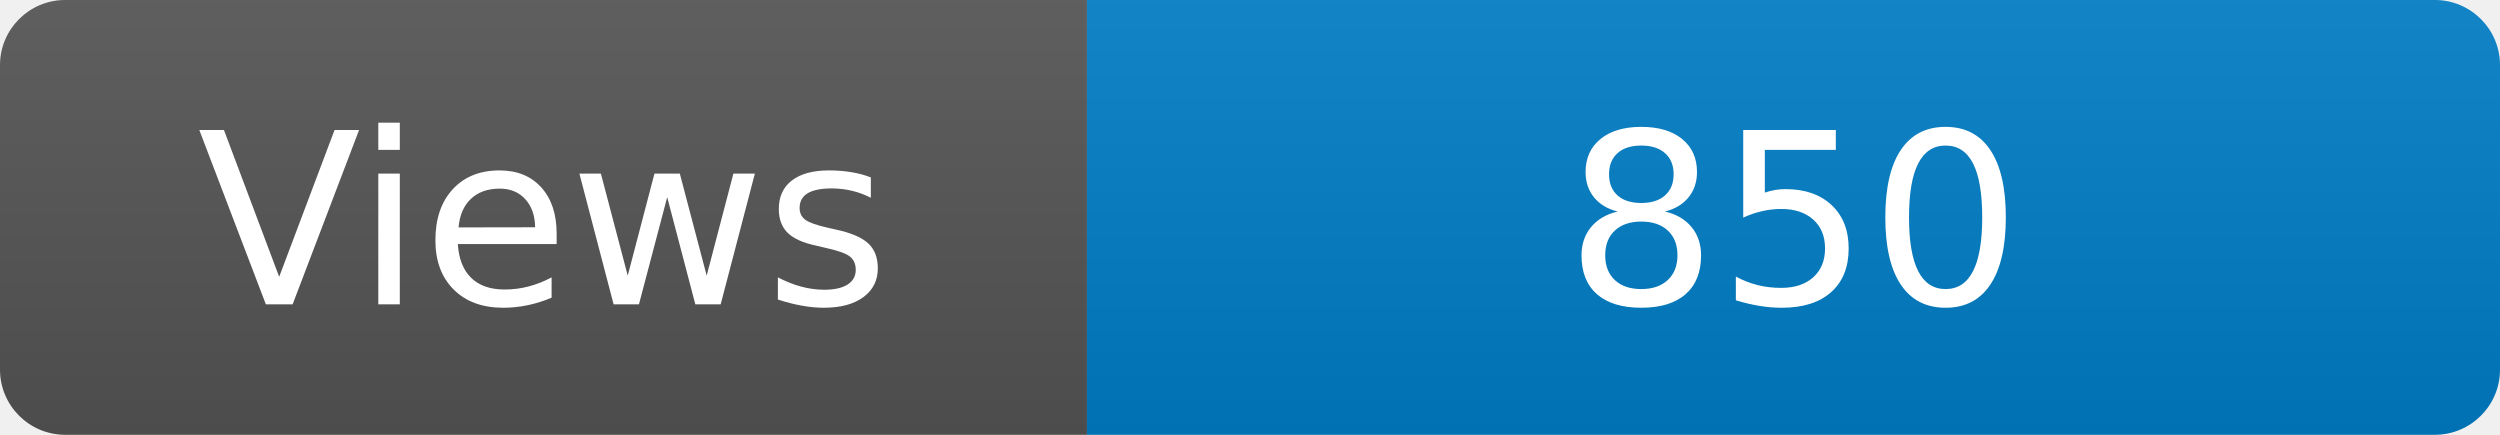
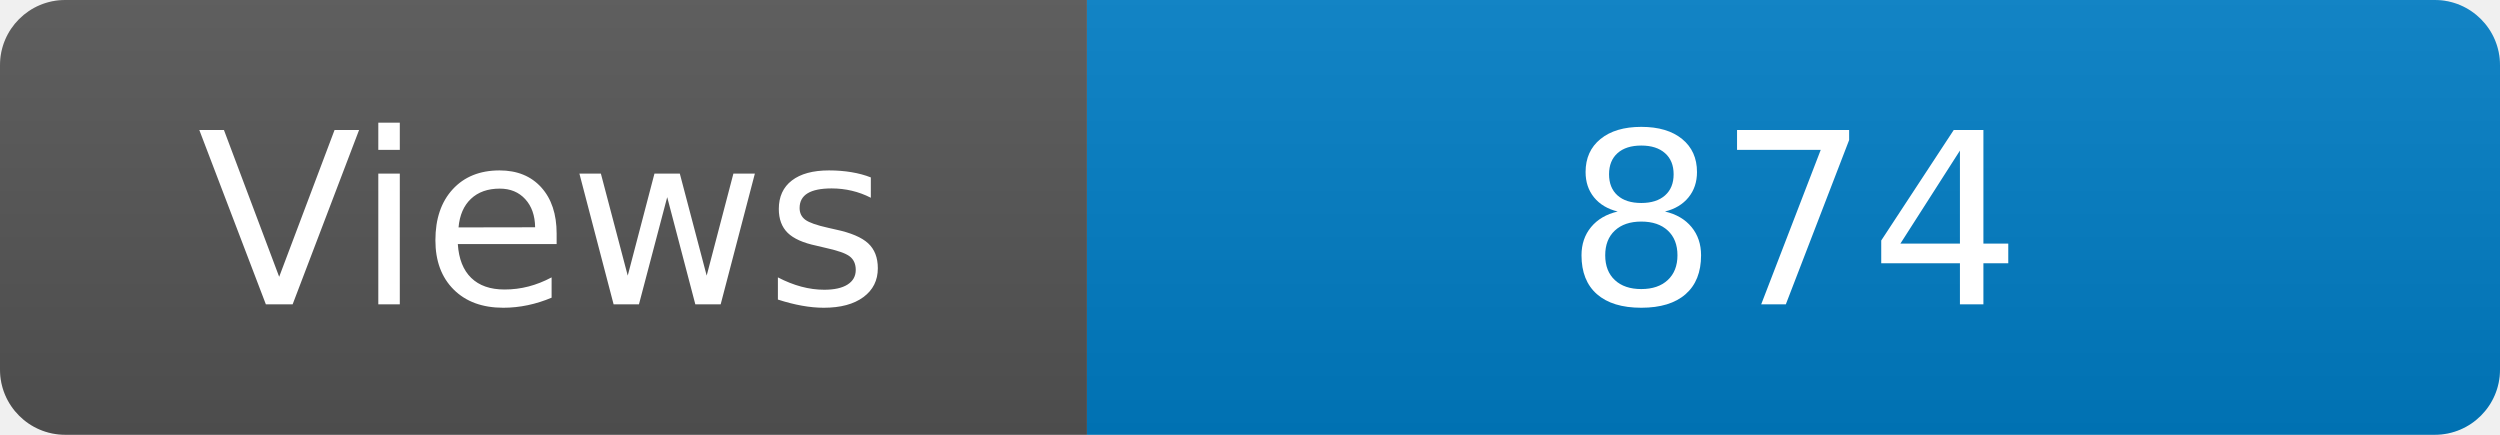
<svg xmlns="http://www.w3.org/2000/svg" width="115" height="20" role="img" aria-label="Maintained?: yes">
  <linearGradient id="s" x2="0" y2="100%">
    <stop offset="0" stop-color="#bbb" stop-opacity=".1" />
    <stop offset="1" stop-opacity=".1" />
  </linearGradient>
  <clipPath id="r">
    <rect width="115" height="20" rx="3" fill="#fff" />
  </clipPath>
  <g clip-path="url(#r)">
    <rect width="50" height="20" fill="#555" />
    <rect x="50" width="160" height="20" fill="#007ec6" />
    <rect width="115" height="20" fill="url(#s)" />
  </g>
  <g fill="#fff" text-anchor="middle" font-family="Verdana,Geneva,DejaVu Sans,sans-serif" font-size="110">
    <text x="250" y="140" transform="scale(.1)" fill="#fff">Views</text>
-     <text x="825" y="140" transform="scale(.1)" fill="#fff">850</text>
+     <text x="825" y="140" transform="scale(.1)" fill="#fff">874</text>
  </g>
</svg>
